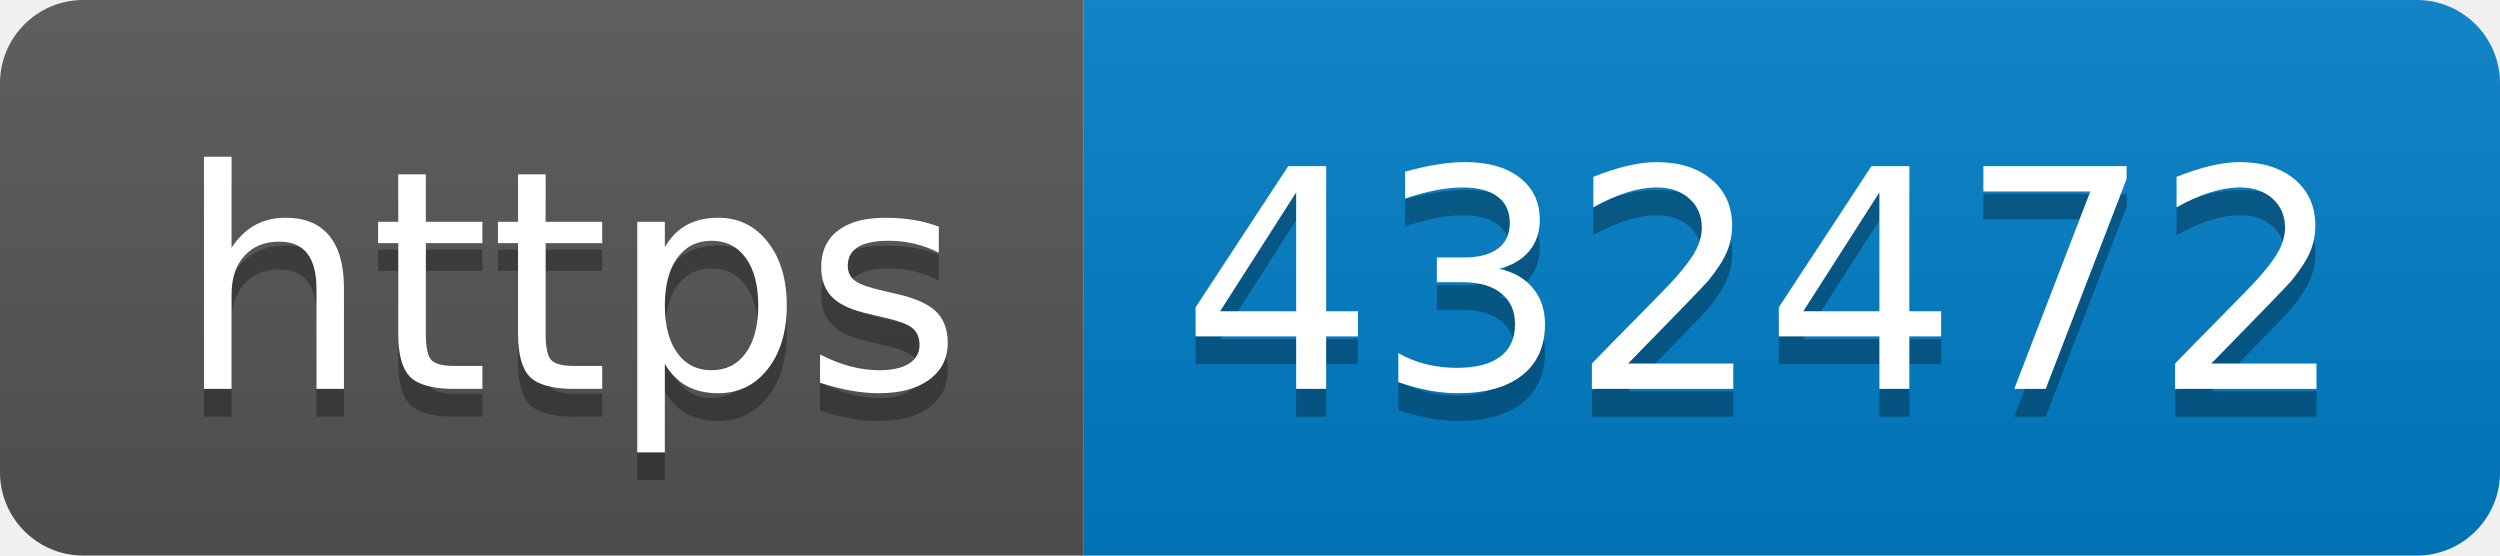
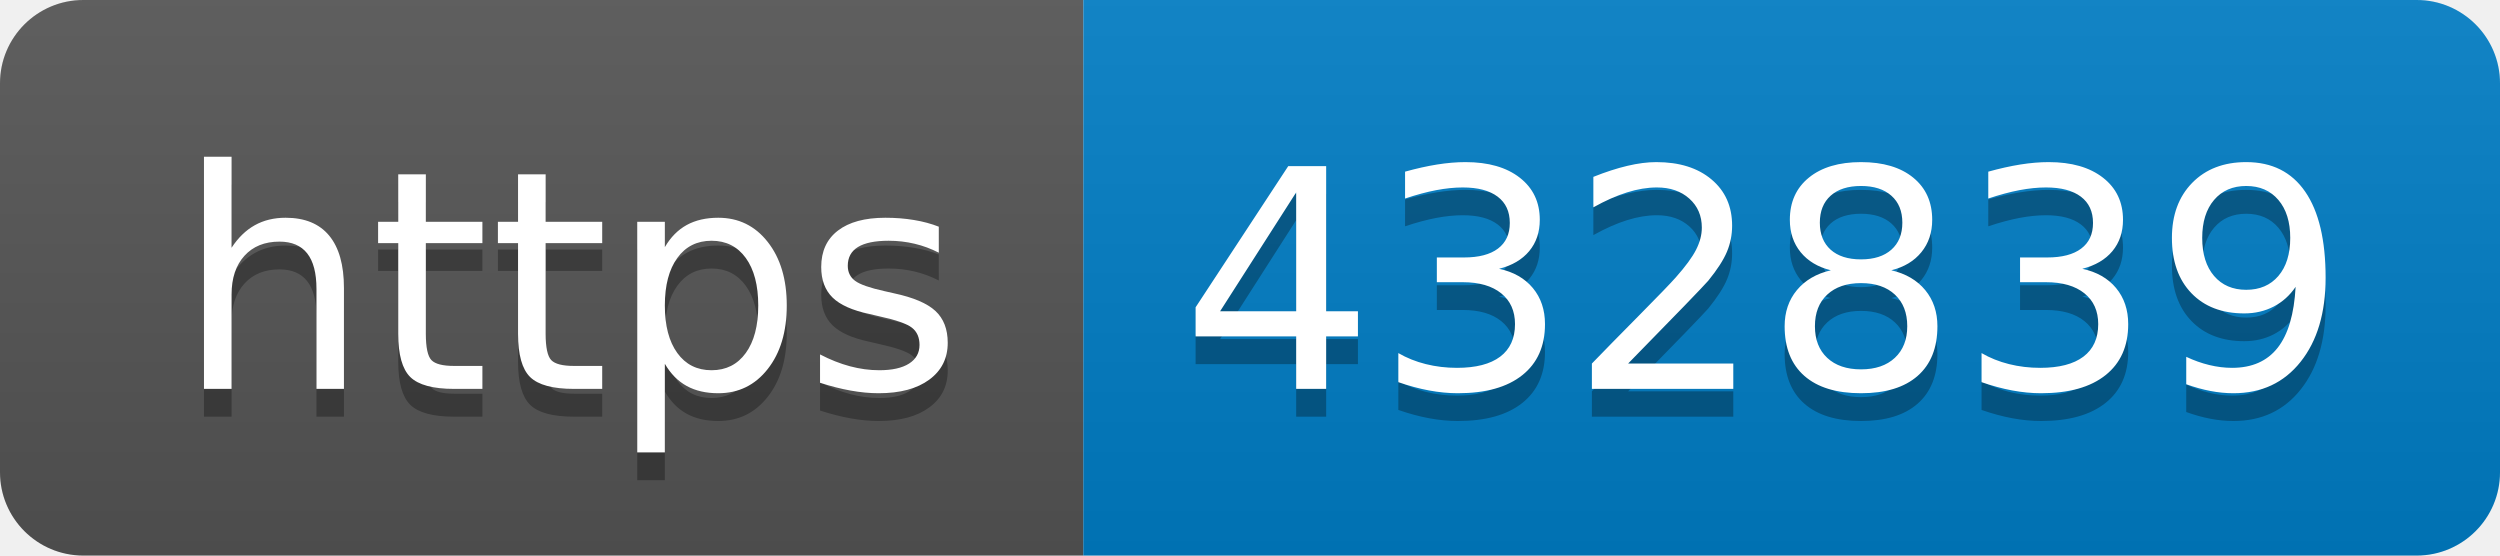
- <svg xmlns="http://www.w3.org/2000/svg" width="90" height="20" role="img" aria-label="https: 432472">
+ <svg xmlns="http://www.w3.org/2000/svg" width="90" height="20" role="img" aria-label="https: 432839">
  <linearGradient id="s" x2="0" y2="100%">
    <stop offset="0" stop-color="#bbb" stop-opacity=".1" />
    <stop offset="1" stop-opacity=".1" />
  </linearGradient>
  <clipPath id="r">
    <rect width="90" height="20" rx="3" fill="#fff" />
  </clipPath>
  <g clip-path="url(#r)">
    <rect width="39" height="20" fill="#555" />
    <rect x="39" width="51" height="20" fill="#007ec6" />
    <rect width="90" height="20" fill="url(#s)" />
  </g>
  <g fill="#fff" text-anchor="middle" font-family="Verdana,Geneva,DejaVu Sans,sans-serif" text-rendering="geometricPrecision" font-size="110">
    <text aria-hidden="true" x="205" y="150" fill="#010101" fill-opacity=".3" transform="scale(.1)" textLength="290">https</text>
    <text x="205" y="140" transform="scale(.1)" fill="#fff" textLength="290">https</text>
-     <text aria-hidden="true" x="635" y="150" fill="#010101" fill-opacity=".3" transform="scale(.1)" textLength="410">432472</text>
-     <text x="635" y="140" transform="scale(.1)" fill="#fff" textLength="410">432472</text>
+     <text aria-hidden="true" x="635" y="150" fill="#010101" fill-opacity=".3" transform="scale(.1)" textLength="410">432839</text>
+     <text x="635" y="140" transform="scale(.1)" fill="#fff" textLength="410">432839</text>
  </g>
</svg>
